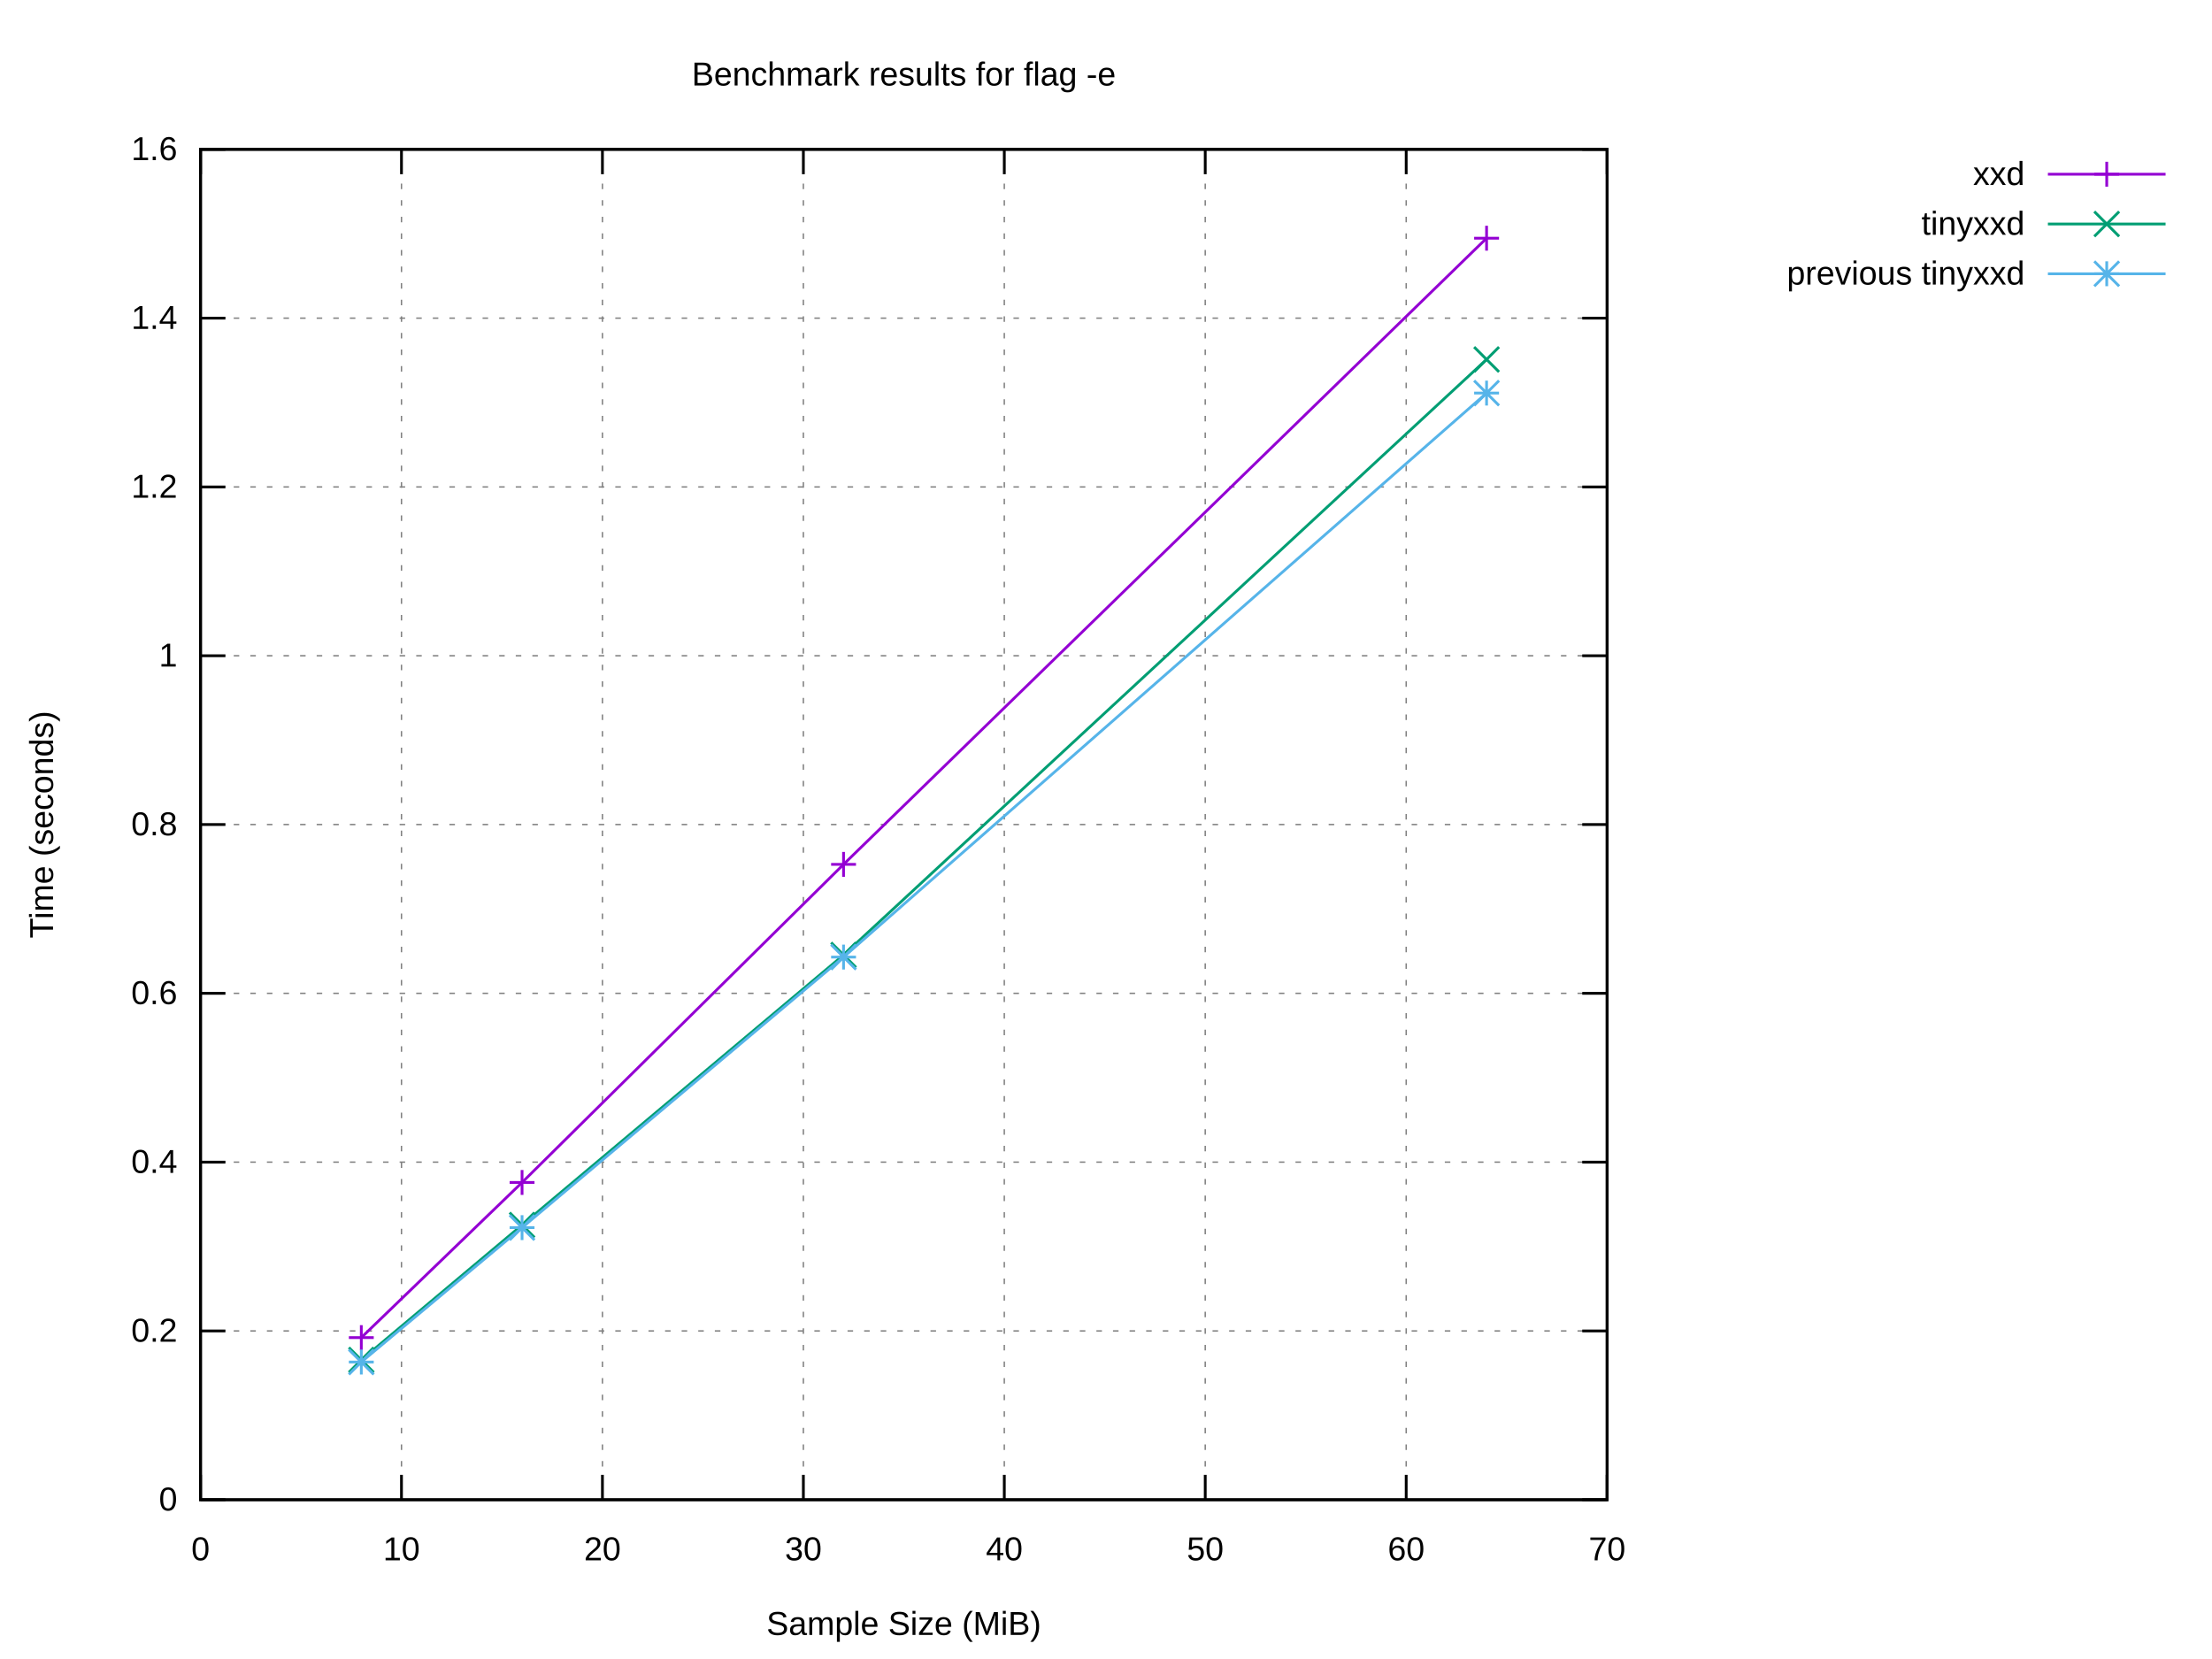
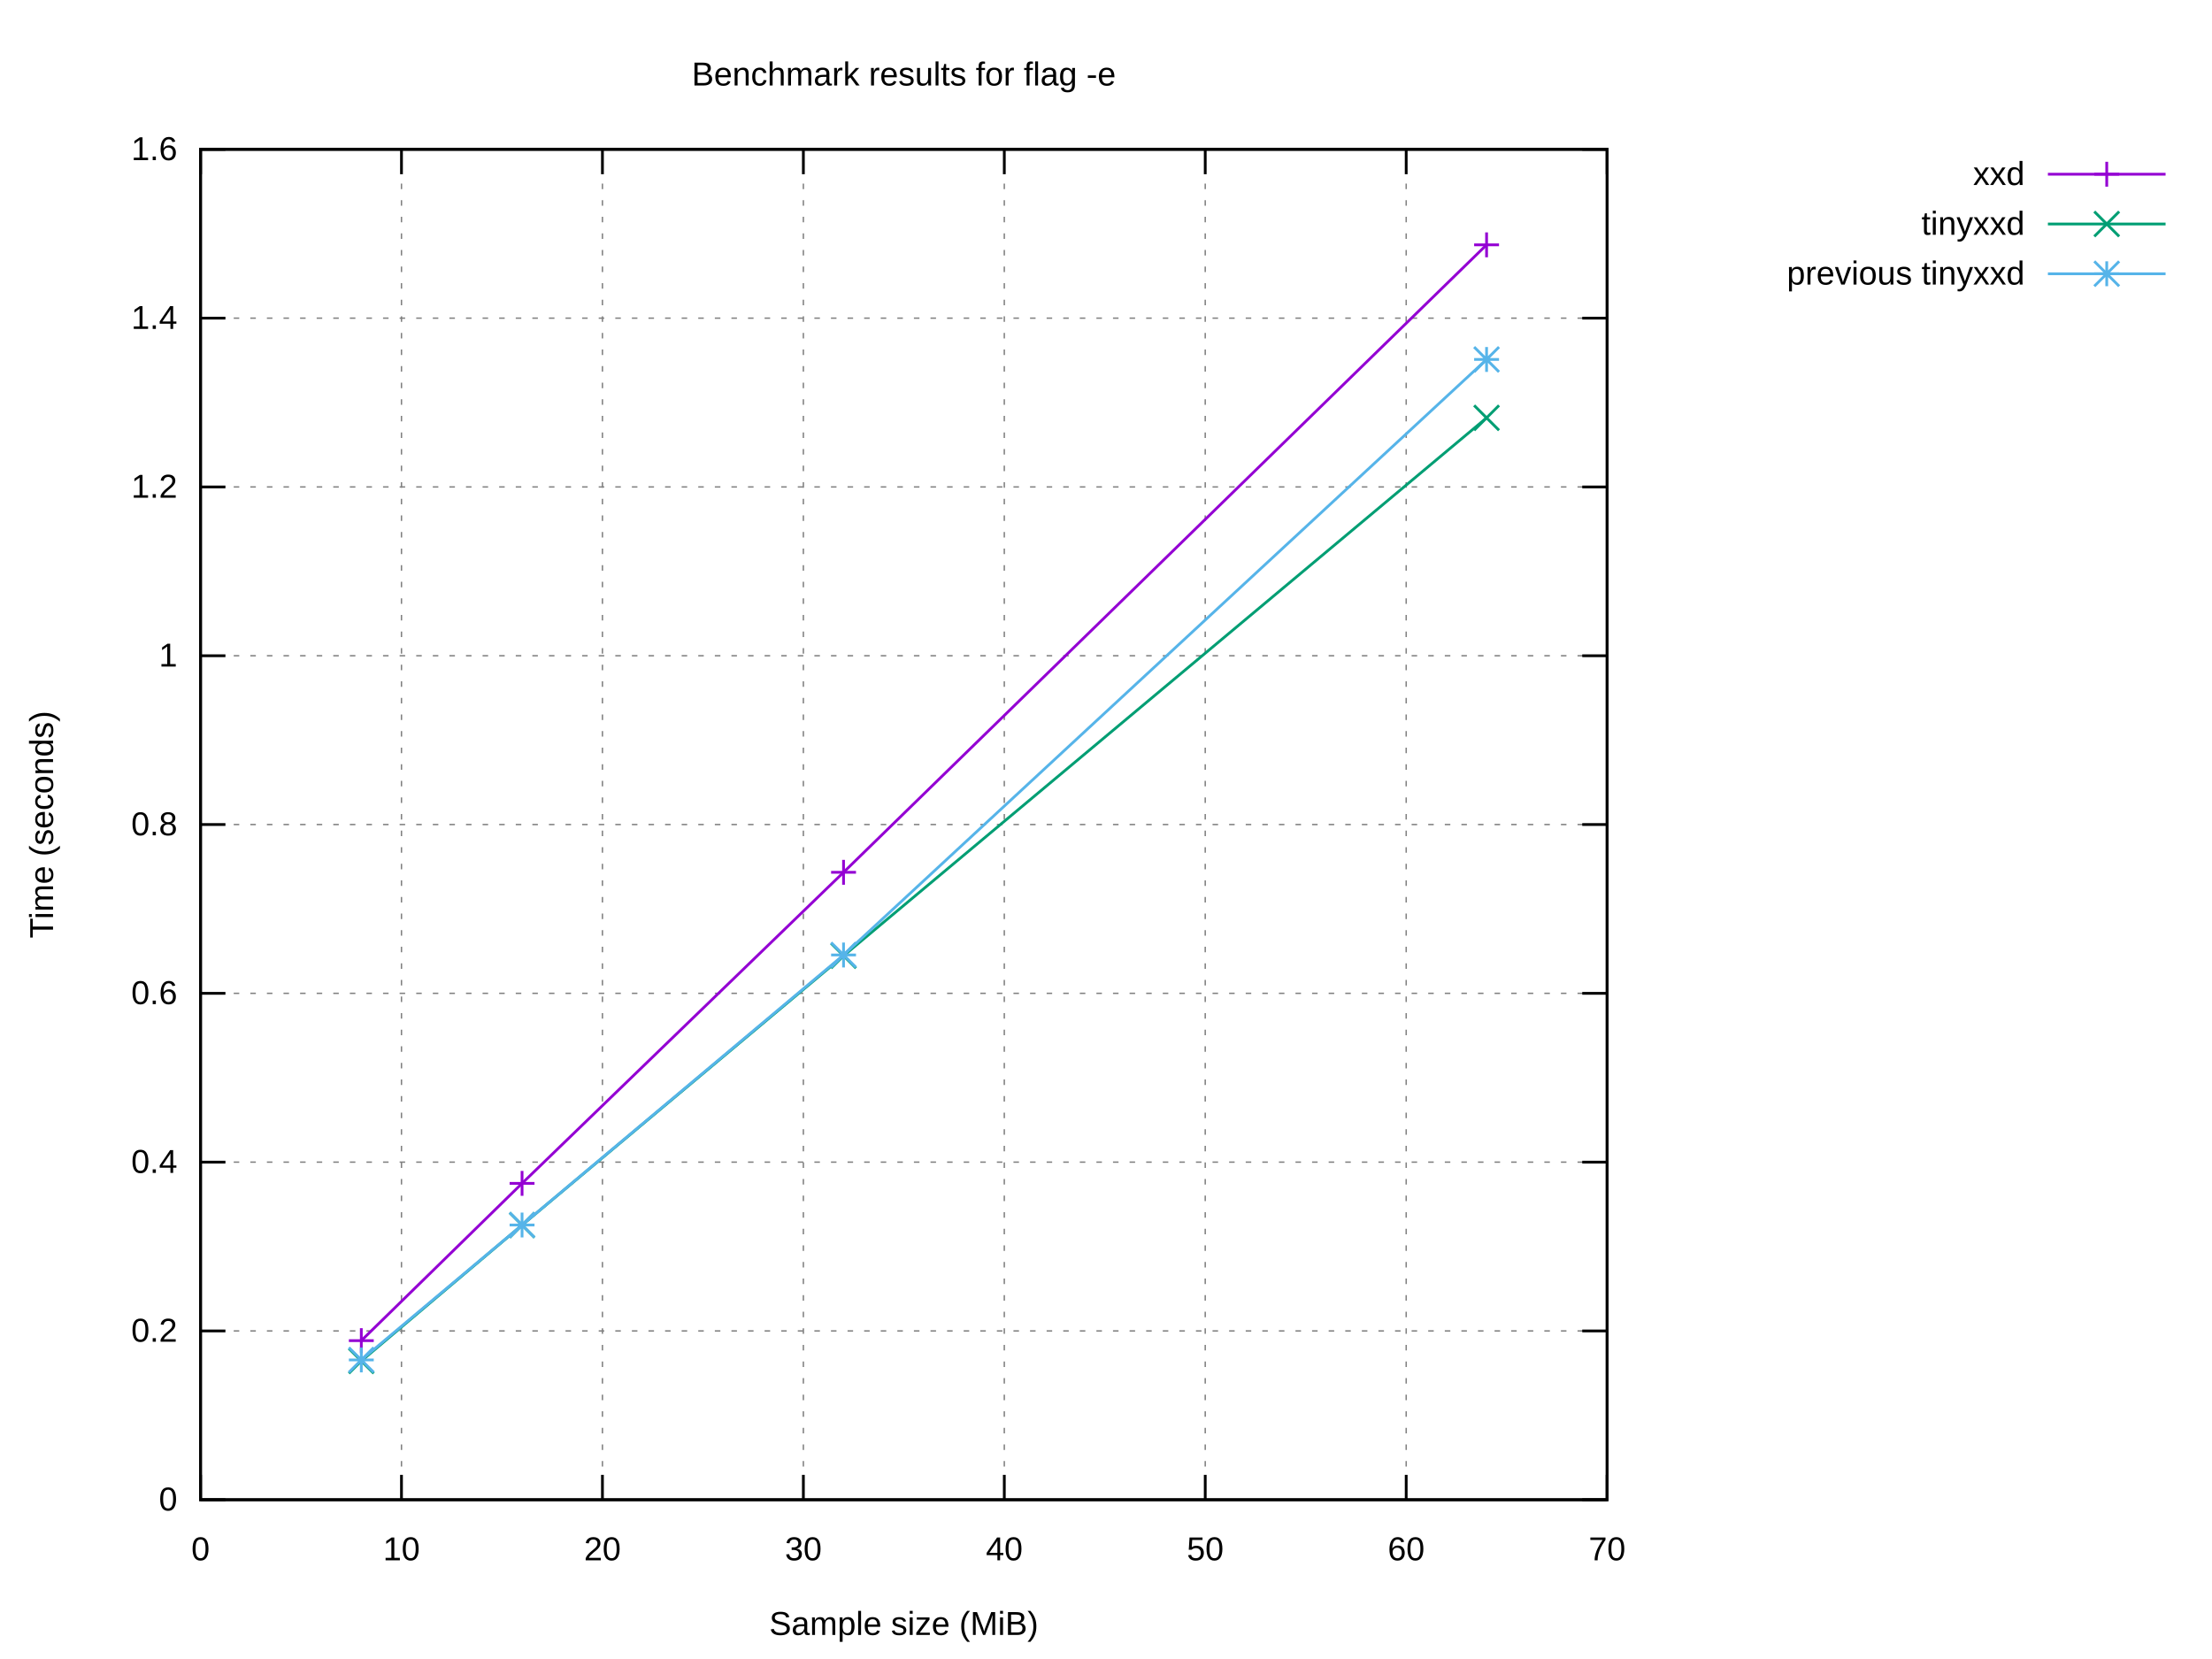
<svg xmlns="http://www.w3.org/2000/svg" xmlns:xlink="http://www.w3.org/1999/xlink" width="800" height="600" viewBox="0 0 800 600">
  <g id="gnuplot_canvas">
    <rect x="0" y="0" width="800" height="600" fill="#ffffff" />
    <defs>
      <circle id="gpDot" r="0.5" stroke-width="0.5" stroke="currentColor" />
      <path id="gpPt0" stroke-width="0.222" stroke="currentColor" d="M-1,0 h2 M0,-1 v2" />
      <path id="gpPt1" stroke-width="0.222" stroke="currentColor" d="M-1,-1 L1,1 M1,-1 L-1,1" />
      <path id="gpPt2" stroke-width="0.222" stroke="currentColor" d="M-1,0 L1,0 M0,-1 L0,1 M-1,-1 L1,1 M-1,1 L1,-1" />
      <rect id="gpPt3" stroke-width="0.222" stroke="currentColor" x="-1" y="-1" width="2" height="2" />
      <rect id="gpPt4" stroke-width="0.222" stroke="currentColor" fill="currentColor" x="-1" y="-1" width="2" height="2" />
      <circle id="gpPt5" stroke-width="0.222" stroke="currentColor" cx="0" cy="0" r="1" />
      <use xlink:href="#gpPt5" id="gpPt6" fill="currentColor" stroke="none" />
      <path id="gpPt7" stroke-width="0.222" stroke="currentColor" d="M0,-1.33 L-1.33,0.67 L1.33,0.67 z" />
      <use xlink:href="#gpPt7" id="gpPt8" fill="currentColor" stroke="none" />
      <use xlink:href="#gpPt7" id="gpPt9" stroke="currentColor" transform="rotate(180)" />
      <use xlink:href="#gpPt9" id="gpPt10" fill="currentColor" stroke="none" />
      <use xlink:href="#gpPt3" id="gpPt11" stroke="currentColor" transform="rotate(45)" />
      <use xlink:href="#gpPt11" id="gpPt12" fill="currentColor" stroke="none" />
      <path id="gpPt13" stroke-width="0.222" stroke="currentColor" d="M0,1.330 L1.265,0.411 L0.782,-1.067 L-0.782,-1.076 L-1.265,0.411 z" />
      <use xlink:href="#gpPt13" id="gpPt14" fill="currentColor" stroke="none" />
      <filter id="textbox" filterUnits="objectBoundingBox" x="0" y="0" height="1" width="1">
        <feFlood flood-color="#FFFFFF" flood-opacity="1" result="bgnd" />
        <feComposite in="SourceGraphic" in2="bgnd" operator="atop" />
      </filter>
      <filter id="greybox" filterUnits="objectBoundingBox" x="0" y="0" height="1" width="1">
        <feFlood flood-color="lightgrey" flood-opacity="1" result="grey" />
        <feComposite in="SourceGraphic" in2="grey" operator="atop" />
      </filter>
    </defs>
    <g fill="none" color="#FFFFFF" stroke="currentColor" stroke-width="1.00" stroke-linecap="butt" stroke-linejoin="miter">
</g>
    <g fill="none" color="black" stroke="currentColor" stroke-width="1.00" stroke-linecap="butt" stroke-linejoin="miter">
</g>
    <g fill="none" color="black" stroke="black" stroke-width="0.50" stroke-linecap="butt" stroke-linejoin="miter">
</g>
    <g fill="none" color="gray" stroke="currentColor" stroke-width="0.50" stroke-linecap="butt" stroke-linejoin="miter">
      <path stroke="gray" stroke-dasharray="2,4" class="gridline" d="M72.53,542.40 L581.24,542.40  " />
    </g>
    <g fill="none" color="gray" stroke="gray" stroke-width="1.00" stroke-linecap="butt" stroke-linejoin="miter">
</g>
    <g fill="none" color="black" stroke="currentColor" stroke-width="1.00" stroke-linecap="butt" stroke-linejoin="miter">
      <path stroke="black" d="M72.53,542.40 L81.53,542.40 M581.24,542.40 L572.24,542.40  " />
      <g transform="translate(64.14,546.30)" stroke="none" fill="black" font-family="Arial" font-size="12.00" text-anchor="end">
        <text>
          <tspan font-family="Arial"> 0</tspan>
        </text>
      </g>
    </g>
    <g fill="none" color="black" stroke="currentColor" stroke-width="1.00" stroke-linecap="butt" stroke-linejoin="miter">
</g>
    <g fill="none" color="black" stroke="black" stroke-width="0.50" stroke-linecap="butt" stroke-linejoin="miter">
</g>
    <g fill="none" color="gray" stroke="currentColor" stroke-width="0.50" stroke-linecap="butt" stroke-linejoin="miter">
      <path stroke="gray" stroke-dasharray="2,4" class="gridline" d="M72.53,481.35 L581.24,481.35  " />
    </g>
    <g fill="none" color="gray" stroke="gray" stroke-width="1.00" stroke-linecap="butt" stroke-linejoin="miter">
</g>
    <g fill="none" color="black" stroke="currentColor" stroke-width="1.00" stroke-linecap="butt" stroke-linejoin="miter">
      <path stroke="black" d="M72.53,481.35 L81.53,481.35 M581.24,481.35 L572.24,481.35  " />
      <g transform="translate(64.14,485.25)" stroke="none" fill="black" font-family="Arial" font-size="12.00" text-anchor="end">
        <text>
          <tspan font-family="Arial"> 0.2</tspan>
        </text>
      </g>
    </g>
    <g fill="none" color="black" stroke="currentColor" stroke-width="1.00" stroke-linecap="butt" stroke-linejoin="miter">
</g>
    <g fill="none" color="black" stroke="black" stroke-width="0.50" stroke-linecap="butt" stroke-linejoin="miter">
</g>
    <g fill="none" color="gray" stroke="currentColor" stroke-width="0.50" stroke-linecap="butt" stroke-linejoin="miter">
      <path stroke="gray" stroke-dasharray="2,4" class="gridline" d="M72.53,420.30 L581.24,420.30  " />
    </g>
    <g fill="none" color="gray" stroke="gray" stroke-width="1.00" stroke-linecap="butt" stroke-linejoin="miter">
</g>
    <g fill="none" color="black" stroke="currentColor" stroke-width="1.00" stroke-linecap="butt" stroke-linejoin="miter">
      <path stroke="black" d="M72.53,420.30 L81.53,420.30 M581.24,420.30 L572.24,420.30  " />
      <g transform="translate(64.14,424.20)" stroke="none" fill="black" font-family="Arial" font-size="12.00" text-anchor="end">
        <text>
          <tspan font-family="Arial"> 0.4</tspan>
        </text>
      </g>
    </g>
    <g fill="none" color="black" stroke="currentColor" stroke-width="1.00" stroke-linecap="butt" stroke-linejoin="miter">
</g>
    <g fill="none" color="black" stroke="black" stroke-width="0.50" stroke-linecap="butt" stroke-linejoin="miter">
</g>
    <g fill="none" color="gray" stroke="currentColor" stroke-width="0.50" stroke-linecap="butt" stroke-linejoin="miter">
      <path stroke="gray" stroke-dasharray="2,4" class="gridline" d="M72.53,359.25 L581.24,359.25  " />
    </g>
    <g fill="none" color="gray" stroke="gray" stroke-width="1.00" stroke-linecap="butt" stroke-linejoin="miter">
</g>
    <g fill="none" color="black" stroke="currentColor" stroke-width="1.00" stroke-linecap="butt" stroke-linejoin="miter">
      <path stroke="black" d="M72.53,359.25 L81.53,359.25 M581.24,359.25 L572.24,359.25  " />
      <g transform="translate(64.14,363.15)" stroke="none" fill="black" font-family="Arial" font-size="12.00" text-anchor="end">
        <text>
          <tspan font-family="Arial"> 0.6</tspan>
        </text>
      </g>
    </g>
    <g fill="none" color="black" stroke="currentColor" stroke-width="1.00" stroke-linecap="butt" stroke-linejoin="miter">
</g>
    <g fill="none" color="black" stroke="black" stroke-width="0.50" stroke-linecap="butt" stroke-linejoin="miter">
</g>
    <g fill="none" color="gray" stroke="currentColor" stroke-width="0.50" stroke-linecap="butt" stroke-linejoin="miter">
      <path stroke="gray" stroke-dasharray="2,4" class="gridline" d="M72.53,298.20 L581.24,298.20  " />
    </g>
    <g fill="none" color="gray" stroke="gray" stroke-width="1.00" stroke-linecap="butt" stroke-linejoin="miter">
</g>
    <g fill="none" color="black" stroke="currentColor" stroke-width="1.00" stroke-linecap="butt" stroke-linejoin="miter">
      <path stroke="black" d="M72.53,298.20 L81.53,298.20 M581.24,298.20 L572.24,298.20  " />
      <g transform="translate(64.14,302.10)" stroke="none" fill="black" font-family="Arial" font-size="12.00" text-anchor="end">
        <text>
          <tspan font-family="Arial"> 0.8</tspan>
        </text>
      </g>
    </g>
    <g fill="none" color="black" stroke="currentColor" stroke-width="1.00" stroke-linecap="butt" stroke-linejoin="miter">
</g>
    <g fill="none" color="black" stroke="black" stroke-width="0.50" stroke-linecap="butt" stroke-linejoin="miter">
</g>
    <g fill="none" color="gray" stroke="currentColor" stroke-width="0.50" stroke-linecap="butt" stroke-linejoin="miter">
      <path stroke="gray" stroke-dasharray="2,4" class="gridline" d="M72.53,237.16 L581.24,237.16  " />
    </g>
    <g fill="none" color="gray" stroke="gray" stroke-width="1.00" stroke-linecap="butt" stroke-linejoin="miter">
</g>
    <g fill="none" color="black" stroke="currentColor" stroke-width="1.00" stroke-linecap="butt" stroke-linejoin="miter">
      <path stroke="black" d="M72.53,237.16 L81.53,237.16 M581.24,237.16 L572.24,237.16  " />
      <g transform="translate(64.14,241.06)" stroke="none" fill="black" font-family="Arial" font-size="12.00" text-anchor="end">
        <text>
          <tspan font-family="Arial"> 1</tspan>
        </text>
      </g>
    </g>
    <g fill="none" color="black" stroke="currentColor" stroke-width="1.00" stroke-linecap="butt" stroke-linejoin="miter">
</g>
    <g fill="none" color="black" stroke="black" stroke-width="0.50" stroke-linecap="butt" stroke-linejoin="miter">
</g>
    <g fill="none" color="gray" stroke="currentColor" stroke-width="0.50" stroke-linecap="butt" stroke-linejoin="miter">
      <path stroke="gray" stroke-dasharray="2,4" class="gridline" d="M72.53,176.11 L581.24,176.11  " />
    </g>
    <g fill="none" color="gray" stroke="gray" stroke-width="1.00" stroke-linecap="butt" stroke-linejoin="miter">
</g>
    <g fill="none" color="black" stroke="currentColor" stroke-width="1.00" stroke-linecap="butt" stroke-linejoin="miter">
      <path stroke="black" d="M72.53,176.11 L81.53,176.11 M581.24,176.11 L572.24,176.11  " />
      <g transform="translate(64.14,180.01)" stroke="none" fill="black" font-family="Arial" font-size="12.00" text-anchor="end">
        <text>
          <tspan font-family="Arial"> 1.2</tspan>
        </text>
      </g>
    </g>
    <g fill="none" color="black" stroke="currentColor" stroke-width="1.00" stroke-linecap="butt" stroke-linejoin="miter">
</g>
    <g fill="none" color="black" stroke="black" stroke-width="0.50" stroke-linecap="butt" stroke-linejoin="miter">
</g>
    <g fill="none" color="gray" stroke="currentColor" stroke-width="0.50" stroke-linecap="butt" stroke-linejoin="miter">
      <path stroke="gray" stroke-dasharray="2,4" class="gridline" d="M72.53,115.06 L581.24,115.06  " />
    </g>
    <g fill="none" color="gray" stroke="gray" stroke-width="1.00" stroke-linecap="butt" stroke-linejoin="miter">
</g>
    <g fill="none" color="black" stroke="currentColor" stroke-width="1.00" stroke-linecap="butt" stroke-linejoin="miter">
      <path stroke="black" d="M72.53,115.06 L81.53,115.06 M581.24,115.06 L572.24,115.06  " />
      <g transform="translate(64.14,118.96)" stroke="none" fill="black" font-family="Arial" font-size="12.00" text-anchor="end">
        <text>
          <tspan font-family="Arial"> 1.4</tspan>
        </text>
      </g>
    </g>
    <g fill="none" color="black" stroke="currentColor" stroke-width="1.00" stroke-linecap="butt" stroke-linejoin="miter">
</g>
    <g fill="none" color="black" stroke="black" stroke-width="0.50" stroke-linecap="butt" stroke-linejoin="miter">
</g>
    <g fill="none" color="gray" stroke="currentColor" stroke-width="0.50" stroke-linecap="butt" stroke-linejoin="miter">
      <path stroke="gray" stroke-dasharray="2,4" class="gridline" d="M72.53,54.01 L581.24,54.01  " />
    </g>
    <g fill="none" color="gray" stroke="gray" stroke-width="1.00" stroke-linecap="butt" stroke-linejoin="miter">
</g>
    <g fill="none" color="black" stroke="currentColor" stroke-width="1.00" stroke-linecap="butt" stroke-linejoin="miter">
      <path stroke="black" d="M72.53,54.01 L81.53,54.01 M581.24,54.01 L572.24,54.01  " />
      <g transform="translate(64.14,57.91)" stroke="none" fill="black" font-family="Arial" font-size="12.00" text-anchor="end">
        <text>
          <tspan font-family="Arial"> 1.6</tspan>
        </text>
      </g>
    </g>
    <g fill="none" color="black" stroke="currentColor" stroke-width="1.00" stroke-linecap="butt" stroke-linejoin="miter">
</g>
    <g fill="none" color="black" stroke="black" stroke-width="0.50" stroke-linecap="butt" stroke-linejoin="miter">
</g>
    <g fill="none" color="gray" stroke="currentColor" stroke-width="0.50" stroke-linecap="butt" stroke-linejoin="miter">
      <path stroke="gray" stroke-dasharray="2,4" class="gridline" d="M72.53,542.40 L72.53,54.01  " />
    </g>
    <g fill="none" color="gray" stroke="gray" stroke-width="1.00" stroke-linecap="butt" stroke-linejoin="miter">
</g>
    <g fill="none" color="black" stroke="currentColor" stroke-width="1.00" stroke-linecap="butt" stroke-linejoin="miter">
      <path stroke="black" d="M72.53,542.40 L72.53,533.40 M72.53,54.01 L72.53,63.01  " />
      <g transform="translate(72.53,564.30)" stroke="none" fill="black" font-family="Arial" font-size="12.00" text-anchor="middle">
        <text>
          <tspan font-family="Arial"> 0</tspan>
        </text>
      </g>
    </g>
    <g fill="none" color="black" stroke="currentColor" stroke-width="1.00" stroke-linecap="butt" stroke-linejoin="miter">
</g>
    <g fill="none" color="black" stroke="black" stroke-width="0.50" stroke-linecap="butt" stroke-linejoin="miter">
</g>
    <g fill="none" color="gray" stroke="currentColor" stroke-width="0.50" stroke-linecap="butt" stroke-linejoin="miter">
      <path stroke="gray" stroke-dasharray="2,4" class="gridline" d="M145.20,542.40 L145.20,54.01  " />
    </g>
    <g fill="none" color="gray" stroke="gray" stroke-width="1.00" stroke-linecap="butt" stroke-linejoin="miter">
</g>
    <g fill="none" color="black" stroke="currentColor" stroke-width="1.00" stroke-linecap="butt" stroke-linejoin="miter">
      <path stroke="black" d="M145.20,542.40 L145.20,533.40 M145.20,54.01 L145.20,63.01  " />
      <g transform="translate(145.20,564.30)" stroke="none" fill="black" font-family="Arial" font-size="12.00" text-anchor="middle">
        <text>
          <tspan font-family="Arial"> 10</tspan>
        </text>
      </g>
    </g>
    <g fill="none" color="black" stroke="currentColor" stroke-width="1.00" stroke-linecap="butt" stroke-linejoin="miter">
</g>
    <g fill="none" color="black" stroke="black" stroke-width="0.50" stroke-linecap="butt" stroke-linejoin="miter">
</g>
    <g fill="none" color="gray" stroke="currentColor" stroke-width="0.50" stroke-linecap="butt" stroke-linejoin="miter">
      <path stroke="gray" stroke-dasharray="2,4" class="gridline" d="M217.88,542.40 L217.88,54.01  " />
    </g>
    <g fill="none" color="gray" stroke="gray" stroke-width="1.00" stroke-linecap="butt" stroke-linejoin="miter">
</g>
    <g fill="none" color="black" stroke="currentColor" stroke-width="1.00" stroke-linecap="butt" stroke-linejoin="miter">
      <path stroke="black" d="M217.88,542.40 L217.88,533.40 M217.88,54.01 L217.88,63.01  " />
      <g transform="translate(217.88,564.30)" stroke="none" fill="black" font-family="Arial" font-size="12.00" text-anchor="middle">
        <text>
          <tspan font-family="Arial"> 20</tspan>
        </text>
      </g>
    </g>
    <g fill="none" color="black" stroke="currentColor" stroke-width="1.00" stroke-linecap="butt" stroke-linejoin="miter">
</g>
    <g fill="none" color="black" stroke="black" stroke-width="0.50" stroke-linecap="butt" stroke-linejoin="miter">
</g>
    <g fill="none" color="gray" stroke="currentColor" stroke-width="0.50" stroke-linecap="butt" stroke-linejoin="miter">
      <path stroke="gray" stroke-dasharray="2,4" class="gridline" d="M290.55,542.40 L290.55,54.01  " />
    </g>
    <g fill="none" color="gray" stroke="gray" stroke-width="1.00" stroke-linecap="butt" stroke-linejoin="miter">
</g>
    <g fill="none" color="black" stroke="currentColor" stroke-width="1.00" stroke-linecap="butt" stroke-linejoin="miter">
      <path stroke="black" d="M290.55,542.40 L290.55,533.40 M290.55,54.01 L290.55,63.01  " />
      <g transform="translate(290.55,564.30)" stroke="none" fill="black" font-family="Arial" font-size="12.00" text-anchor="middle">
        <text>
          <tspan font-family="Arial"> 30</tspan>
        </text>
      </g>
    </g>
    <g fill="none" color="black" stroke="currentColor" stroke-width="1.00" stroke-linecap="butt" stroke-linejoin="miter">
</g>
    <g fill="none" color="black" stroke="black" stroke-width="0.50" stroke-linecap="butt" stroke-linejoin="miter">
</g>
    <g fill="none" color="gray" stroke="currentColor" stroke-width="0.50" stroke-linecap="butt" stroke-linejoin="miter">
      <path stroke="gray" stroke-dasharray="2,4" class="gridline" d="M363.22,542.40 L363.22,54.01  " />
    </g>
    <g fill="none" color="gray" stroke="gray" stroke-width="1.00" stroke-linecap="butt" stroke-linejoin="miter">
</g>
    <g fill="none" color="black" stroke="currentColor" stroke-width="1.00" stroke-linecap="butt" stroke-linejoin="miter">
      <path stroke="black" d="M363.22,542.40 L363.22,533.40 M363.22,54.01 L363.22,63.01  " />
      <g transform="translate(363.22,564.30)" stroke="none" fill="black" font-family="Arial" font-size="12.00" text-anchor="middle">
        <text>
          <tspan font-family="Arial"> 40</tspan>
        </text>
      </g>
    </g>
    <g fill="none" color="black" stroke="currentColor" stroke-width="1.00" stroke-linecap="butt" stroke-linejoin="miter">
</g>
    <g fill="none" color="black" stroke="black" stroke-width="0.50" stroke-linecap="butt" stroke-linejoin="miter">
</g>
    <g fill="none" color="gray" stroke="currentColor" stroke-width="0.50" stroke-linecap="butt" stroke-linejoin="miter">
      <path stroke="gray" stroke-dasharray="2,4" class="gridline" d="M435.89,542.40 L435.89,54.01  " />
    </g>
    <g fill="none" color="gray" stroke="gray" stroke-width="1.00" stroke-linecap="butt" stroke-linejoin="miter">
</g>
    <g fill="none" color="black" stroke="currentColor" stroke-width="1.00" stroke-linecap="butt" stroke-linejoin="miter">
      <path stroke="black" d="M435.89,542.40 L435.89,533.40 M435.89,54.01 L435.89,63.01  " />
      <g transform="translate(435.89,564.30)" stroke="none" fill="black" font-family="Arial" font-size="12.00" text-anchor="middle">
        <text>
          <tspan font-family="Arial"> 50</tspan>
        </text>
      </g>
    </g>
    <g fill="none" color="black" stroke="currentColor" stroke-width="1.00" stroke-linecap="butt" stroke-linejoin="miter">
</g>
    <g fill="none" color="black" stroke="black" stroke-width="0.50" stroke-linecap="butt" stroke-linejoin="miter">
</g>
    <g fill="none" color="gray" stroke="currentColor" stroke-width="0.50" stroke-linecap="butt" stroke-linejoin="miter">
      <path stroke="gray" stroke-dasharray="2,4" class="gridline" d="M508.57,542.40 L508.57,54.01  " />
    </g>
    <g fill="none" color="gray" stroke="gray" stroke-width="1.00" stroke-linecap="butt" stroke-linejoin="miter">
</g>
    <g fill="none" color="black" stroke="currentColor" stroke-width="1.00" stroke-linecap="butt" stroke-linejoin="miter">
      <path stroke="black" d="M508.57,542.40 L508.57,533.40 M508.57,54.01 L508.57,63.01  " />
      <g transform="translate(508.57,564.30)" stroke="none" fill="black" font-family="Arial" font-size="12.00" text-anchor="middle">
        <text>
          <tspan font-family="Arial"> 60</tspan>
        </text>
      </g>
    </g>
    <g fill="none" color="black" stroke="currentColor" stroke-width="1.00" stroke-linecap="butt" stroke-linejoin="miter">
</g>
    <g fill="none" color="black" stroke="black" stroke-width="0.50" stroke-linecap="butt" stroke-linejoin="miter">
</g>
    <g fill="none" color="gray" stroke="currentColor" stroke-width="0.50" stroke-linecap="butt" stroke-linejoin="miter">
      <path stroke="gray" stroke-dasharray="2,4" class="gridline" d="M581.24,542.40 L581.24,54.01  " />
    </g>
    <g fill="none" color="gray" stroke="gray" stroke-width="1.00" stroke-linecap="butt" stroke-linejoin="miter">
</g>
    <g fill="none" color="black" stroke="currentColor" stroke-width="1.00" stroke-linecap="butt" stroke-linejoin="miter">
      <path stroke="black" d="M581.24,542.40 L581.24,533.40 M581.24,54.01 L581.24,63.01  " />
      <g transform="translate(581.24,564.30)" stroke="none" fill="black" font-family="Arial" font-size="12.00" text-anchor="middle">
        <text>
          <tspan font-family="Arial"> 70</tspan>
        </text>
      </g>
    </g>
    <g fill="none" color="black" stroke="currentColor" stroke-width="1.00" stroke-linecap="butt" stroke-linejoin="miter">
</g>
    <g fill="none" color="black" stroke="currentColor" stroke-width="1.00" stroke-linecap="butt" stroke-linejoin="miter">
      <path stroke="black" d="M72.53,54.01 L72.53,542.40 L581.24,542.40 L581.24,54.01 L72.53,54.01 Z  " />
    </g>
    <g fill="none" color="black" stroke="currentColor" stroke-width="1.00" stroke-linecap="butt" stroke-linejoin="miter">
</g>
    <g id="gnuplot_plot_1">
      <g fill="none" color="black" stroke="currentColor" stroke-width="1.00" stroke-linecap="butt" stroke-linejoin="miter">
        <g transform="translate(732.26,66.91)" stroke="none" fill="black" font-family="Arial" font-size="12.00" text-anchor="end">
          <text>
            <tspan font-family="Arial">xxd</tspan>
          </text>
        </g>
      </g>
      <g fill="none" color="black" stroke="currentColor" stroke-width="1.00" stroke-linecap="butt" stroke-linejoin="miter">
-         <path stroke="rgb(148,   0, 211)" d="M740.65,63.01 L783.21,63.01 M537.64,86.15 L305.08,312.61 L188.81,427.65 L130.67,483.76  " />
-         <use xlink:href="#gpPt0" transform="translate(537.64,86.15) scale(4.50)" color="rgb(148,   0, 211)" />
-         <use xlink:href="#gpPt0" transform="translate(305.08,312.61) scale(4.50)" color="rgb(148,   0, 211)" />
-         <use xlink:href="#gpPt0" transform="translate(188.81,427.65) scale(4.50)" color="rgb(148,   0, 211)" />
-         <use xlink:href="#gpPt0" transform="translate(130.67,483.76) scale(4.50)" color="rgb(148,   0, 211)" />
+         <path stroke="rgb(148,   0, 211)" d="M740.65,63.01 L783.21,63.01 M537.64,88.55 L305.08,315.48 L188.81,427.98 L130.67,484.86  " />
+         <use xlink:href="#gpPt0" transform="translate(537.64,88.55) scale(4.50)" color="rgb(148,   0, 211)" />
+         <use xlink:href="#gpPt0" transform="translate(305.08,315.48) scale(4.50)" color="rgb(148,   0, 211)" />
+         <use xlink:href="#gpPt0" transform="translate(188.81,427.98) scale(4.50)" color="rgb(148,   0, 211)" />
+         <use xlink:href="#gpPt0" transform="translate(130.67,484.86) scale(4.50)" color="rgb(148,   0, 211)" />
        <use xlink:href="#gpPt0" transform="translate(761.93,63.01) scale(4.50)" color="rgb(148,   0, 211)" />
      </g>
    </g>
    <g id="gnuplot_plot_2">
      <g fill="none" color="black" stroke="currentColor" stroke-width="1.00" stroke-linecap="butt" stroke-linejoin="miter">
        <g transform="translate(732.26,84.91)" stroke="none" fill="black" font-family="Arial" font-size="12.00" text-anchor="end">
          <text>
            <tspan font-family="Arial">tinyxxd</tspan>
          </text>
        </g>
      </g>
      <g fill="none" color="black" stroke="currentColor" stroke-width="1.00" stroke-linecap="butt" stroke-linejoin="miter">
-         <path stroke="rgb(  0, 158, 115)" d="M740.65,81.01 L783.21,81.01 M537.64,130.00 L305.08,345.38 L188.81,443.04 L130.67,491.84  " />
-         <use xlink:href="#gpPt1" transform="translate(537.64,130.00) scale(4.50)" color="rgb(  0, 158, 115)" />
-         <use xlink:href="#gpPt1" transform="translate(305.08,345.38) scale(4.50)" color="rgb(  0, 158, 115)" />
-         <use xlink:href="#gpPt1" transform="translate(188.81,443.04) scale(4.50)" color="rgb(  0, 158, 115)" />
-         <use xlink:href="#gpPt1" transform="translate(130.67,491.84) scale(4.50)" color="rgb(  0, 158, 115)" />
+         <path stroke="rgb(  0, 158, 115)" d="M740.65,81.01 L783.21,81.01 M537.64,151.12 L305.08,345.67 L188.81,443.08 L130.67,492.21  " />
+         <use xlink:href="#gpPt1" transform="translate(537.64,151.12) scale(4.50)" color="rgb(  0, 158, 115)" />
+         <use xlink:href="#gpPt1" transform="translate(305.08,345.67) scale(4.50)" color="rgb(  0, 158, 115)" />
+         <use xlink:href="#gpPt1" transform="translate(188.81,443.08) scale(4.50)" color="rgb(  0, 158, 115)" />
+         <use xlink:href="#gpPt1" transform="translate(130.67,492.21) scale(4.50)" color="rgb(  0, 158, 115)" />
        <use xlink:href="#gpPt1" transform="translate(761.93,81.01) scale(4.50)" color="rgb(  0, 158, 115)" />
      </g>
    </g>
    <g id="gnuplot_plot_3">
      <g fill="none" color="black" stroke="currentColor" stroke-width="1.00" stroke-linecap="butt" stroke-linejoin="miter">
        <g transform="translate(732.26,102.91)" stroke="none" fill="black" font-family="Arial" font-size="12.00" text-anchor="end">
          <text>
            <tspan font-family="Arial">previous tinyxxd</tspan>
          </text>
        </g>
      </g>
      <g fill="none" color="black" stroke="currentColor" stroke-width="1.00" stroke-linecap="butt" stroke-linejoin="miter">
-         <path stroke="rgb( 86, 180, 233)" d="M740.65,99.01 L783.21,99.01 M537.64,142.16 L305.08,346.14 L188.81,443.98 L130.67,492.60  " />
-         <use xlink:href="#gpPt2" transform="translate(537.64,142.16) scale(4.50)" color="rgb( 86, 180, 233)" />
-         <use xlink:href="#gpPt2" transform="translate(305.08,346.14) scale(4.50)" color="rgb( 86, 180, 233)" />
-         <use xlink:href="#gpPt2" transform="translate(188.81,443.98) scale(4.50)" color="rgb( 86, 180, 233)" />
-         <use xlink:href="#gpPt2" transform="translate(130.67,492.60) scale(4.50)" color="rgb( 86, 180, 233)" />
+         <path stroke="rgb( 86, 180, 233)" d="M740.65,99.01 L783.21,99.01 M537.64,130.00 L305.08,345.38 L188.81,443.04 L130.67,491.84  " />
+         <use xlink:href="#gpPt2" transform="translate(537.64,130.00) scale(4.50)" color="rgb( 86, 180, 233)" />
+         <use xlink:href="#gpPt2" transform="translate(305.08,345.38) scale(4.50)" color="rgb( 86, 180, 233)" />
+         <use xlink:href="#gpPt2" transform="translate(188.81,443.04) scale(4.50)" color="rgb( 86, 180, 233)" />
+         <use xlink:href="#gpPt2" transform="translate(130.67,491.84) scale(4.50)" color="rgb( 86, 180, 233)" />
        <use xlink:href="#gpPt2" transform="translate(761.93,99.01) scale(4.50)" color="rgb( 86, 180, 233)" />
      </g>
    </g>
    <g fill="none" color="#FFFFFF" stroke="rgb( 86, 180, 233)" stroke-width="2.00" stroke-linecap="butt" stroke-linejoin="miter">
</g>
    <g fill="none" color="black" stroke="currentColor" stroke-width="2.00" stroke-linecap="butt" stroke-linejoin="miter">
</g>
    <g fill="none" color="black" stroke="black" stroke-width="1.00" stroke-linecap="butt" stroke-linejoin="miter">
</g>
    <g fill="none" color="black" stroke="currentColor" stroke-width="1.00" stroke-linecap="butt" stroke-linejoin="miter">
      <path stroke="black" d="M72.53,54.01 L72.53,542.40 L581.24,542.40 L581.24,54.01 L72.53,54.01 Z  " />
      <g transform="translate(19.18,298.21) rotate(270.00)" stroke="none" fill="black" font-family="Arial" font-size="12.00" text-anchor="middle">
        <text>
          <tspan font-family="Arial">Time (seconds)</tspan>
        </text>
      </g>
    </g>
    <g fill="none" color="black" stroke="currentColor" stroke-width="1.00" stroke-linecap="butt" stroke-linejoin="miter">
      <g transform="translate(326.88,591.30)" stroke="none" fill="black" font-family="Arial" font-size="12.00" text-anchor="middle">
        <text>
-           <tspan font-family="Arial">Sample Size (MiB)</tspan>
+           <tspan font-family="Arial">Sample size (MiB)</tspan>
        </text>
      </g>
    </g>
    <g fill="none" color="black" stroke="currentColor" stroke-width="1.00" stroke-linecap="butt" stroke-linejoin="miter">
</g>
    <g fill="none" color="black" stroke="currentColor" stroke-width="1.00" stroke-linecap="butt" stroke-linejoin="miter">
      <g transform="translate(326.88,30.91)" stroke="none" fill="black" font-family="Arial" font-size="12.00" text-anchor="middle">
        <text>
          <tspan font-family="Arial">Benchmark results for flag -e</tspan>
        </text>
      </g>
    </g>
    <g fill="none" color="black" stroke="currentColor" stroke-width="1.00" stroke-linecap="butt" stroke-linejoin="miter">
</g>
  </g>
</svg>
